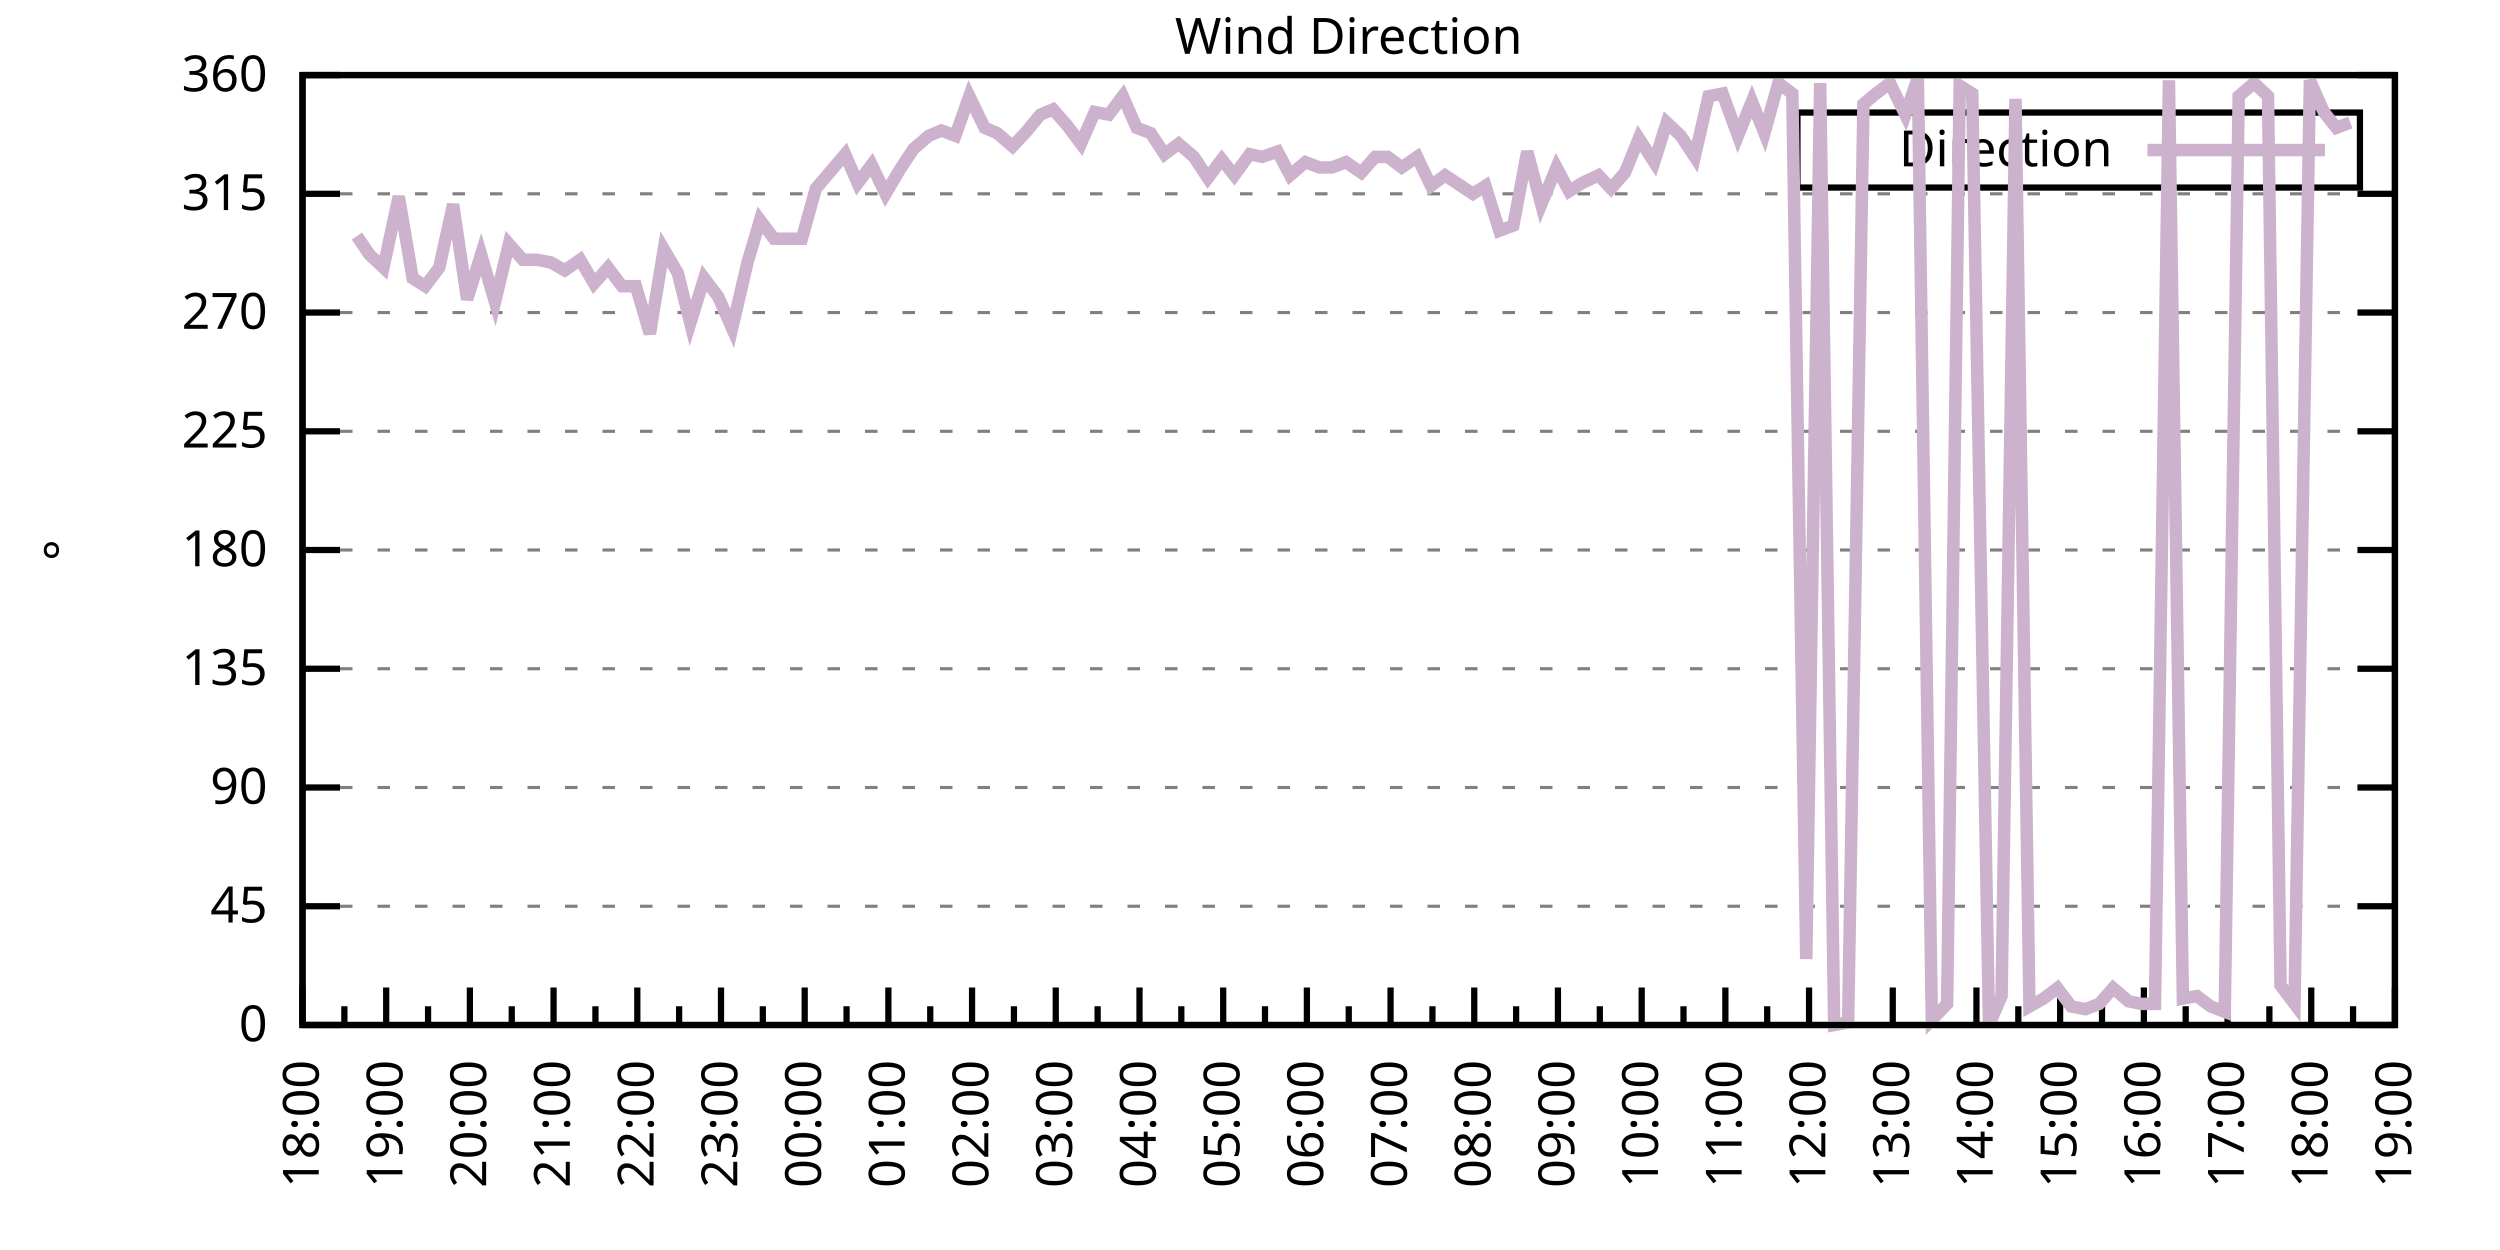
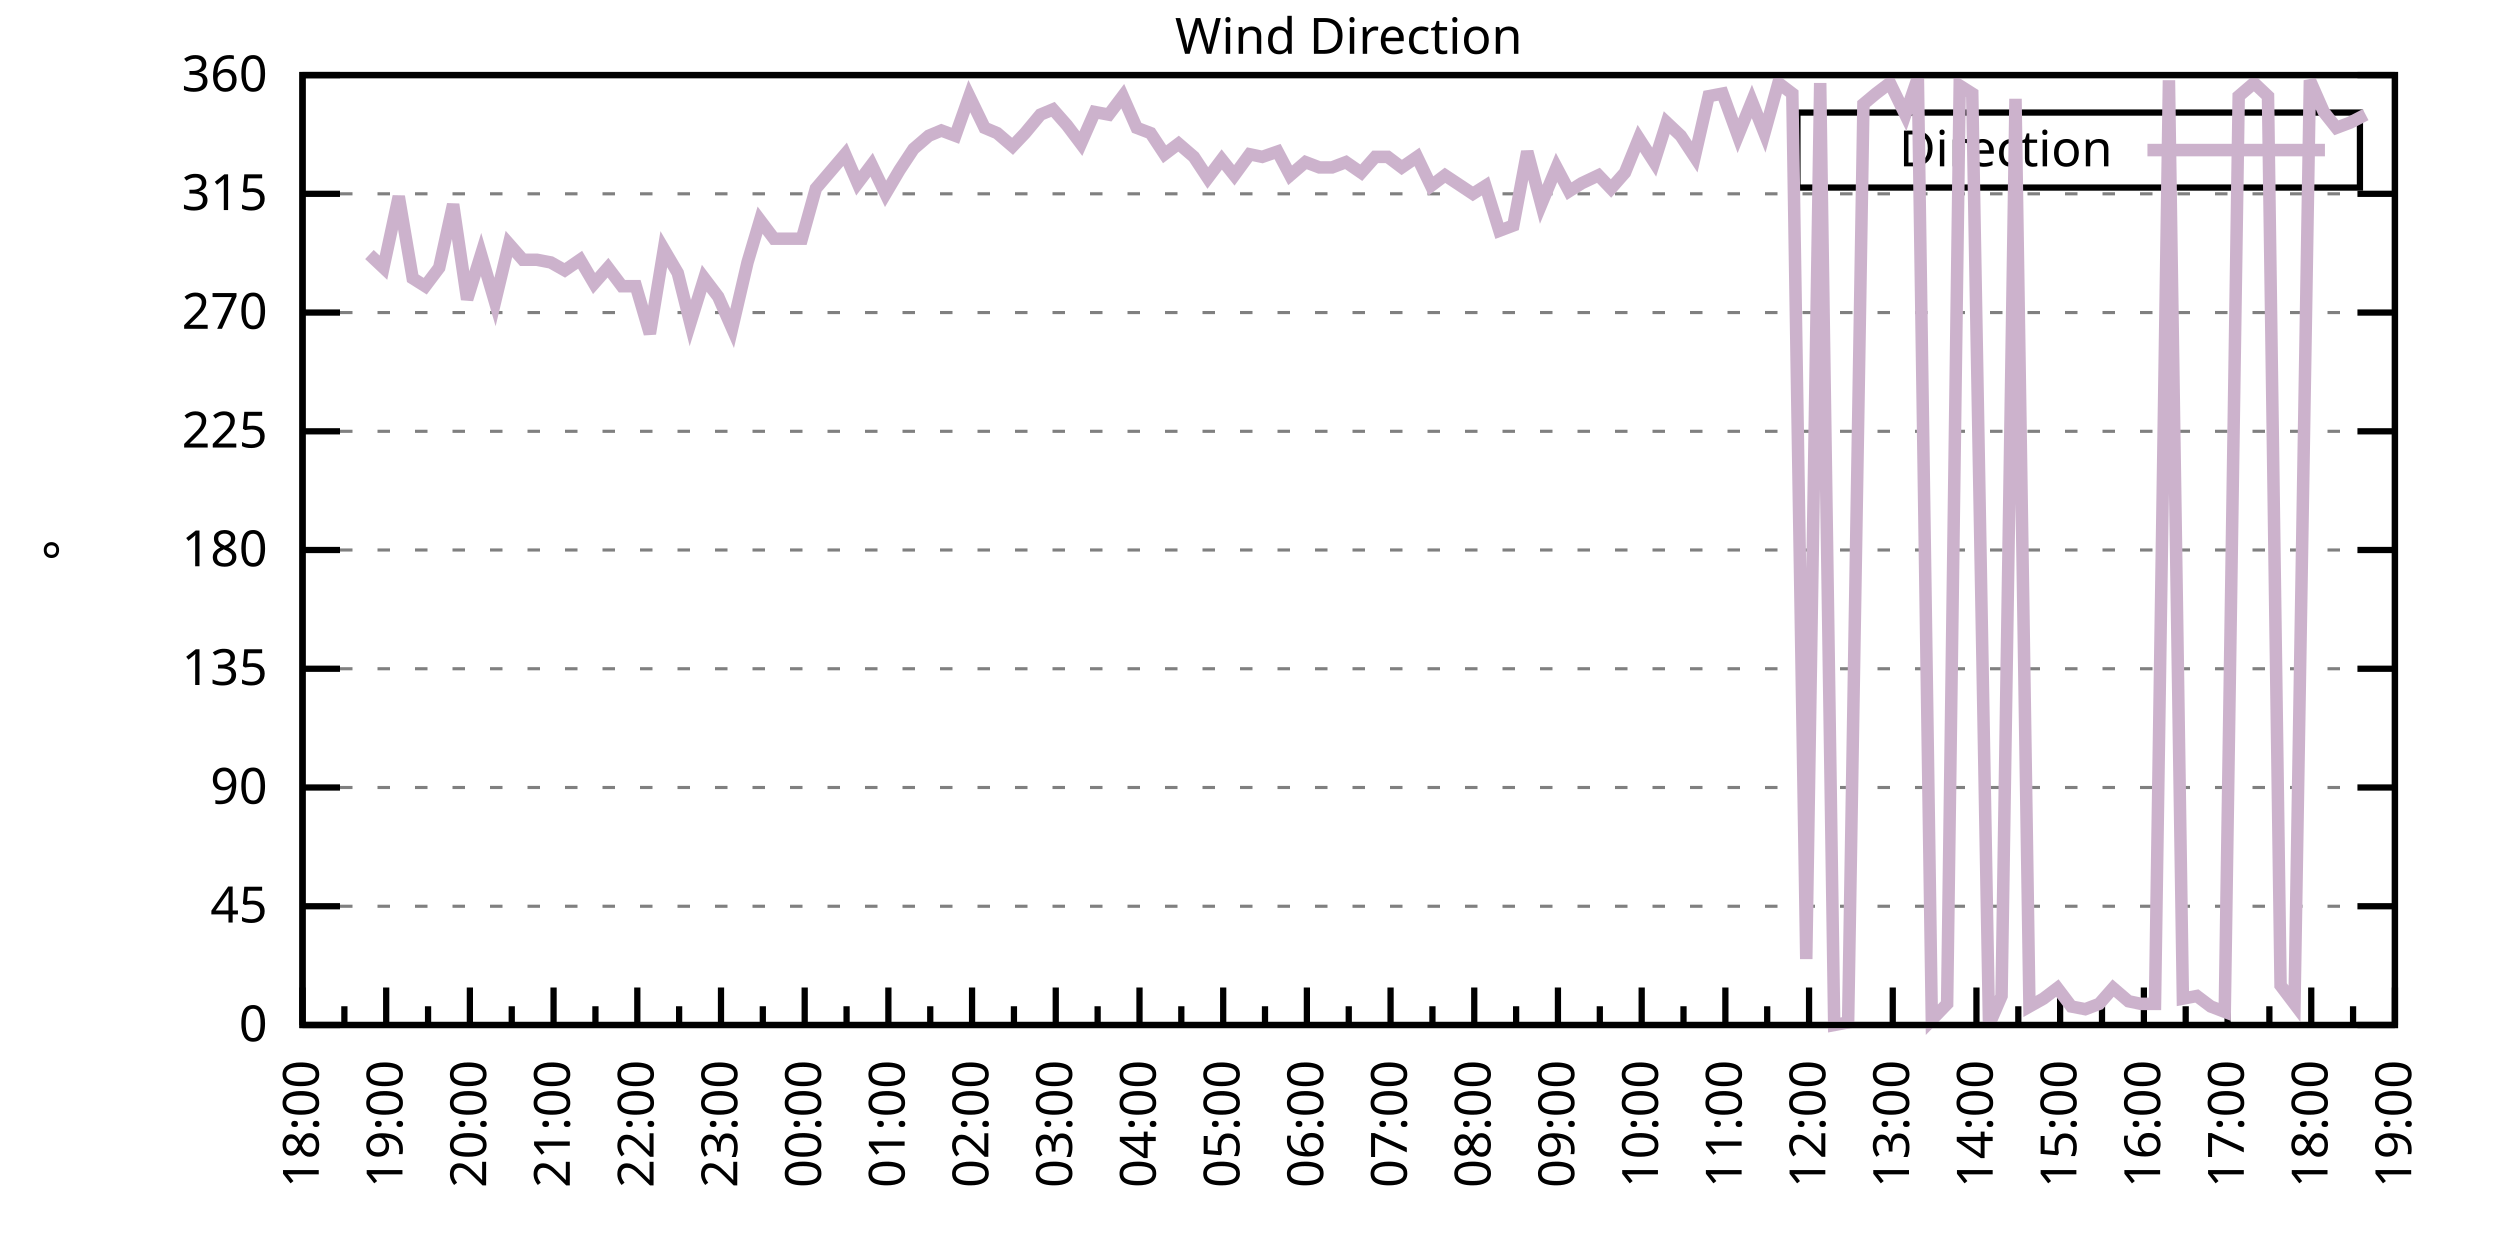
<svg xmlns="http://www.w3.org/2000/svg" xmlns:xlink="http://www.w3.org/1999/xlink" width="400" height="200" viewBox="0 0 400 200">
  <g id="gnuplot_canvas">
    <rect x="0" y="0" width="400" height="200" fill="none" />
    <defs>
      <circle id="gpDot" r="0.5" stroke-width="0.5" stroke="currentColor" />
      <path id="gpPt0" stroke-width="0.333" stroke="currentColor" d="M-1,0 h2 M0,-1 v2" />
      <path id="gpPt1" stroke-width="0.333" stroke="currentColor" d="M-1,-1 L1,1 M1,-1 L-1,1" />
      <path id="gpPt2" stroke-width="0.333" stroke="currentColor" d="M-1,0 L1,0 M0,-1 L0,1 M-1,-1 L1,1 M-1,1 L1,-1" />
      <rect id="gpPt3" stroke-width="0.333" stroke="currentColor" x="-1" y="-1" width="2" height="2" />
      <rect id="gpPt4" stroke-width="0.333" stroke="currentColor" fill="currentColor" x="-1" y="-1" width="2" height="2" />
      <circle id="gpPt5" stroke-width="0.333" stroke="currentColor" cx="0" cy="0" r="1" />
      <use xlink:href="#gpPt5" id="gpPt6" fill="currentColor" stroke="none" />
      <path id="gpPt7" stroke-width="0.333" stroke="currentColor" d="M0,-1.33 L-1.33,0.67 L1.33,0.67 z" />
      <use xlink:href="#gpPt7" id="gpPt8" fill="currentColor" stroke="none" />
      <use xlink:href="#gpPt7" id="gpPt9" stroke="currentColor" transform="rotate(180)" />
      <use xlink:href="#gpPt9" id="gpPt10" fill="currentColor" stroke="none" />
      <use xlink:href="#gpPt3" id="gpPt11" stroke="currentColor" transform="rotate(45)" />
      <use xlink:href="#gpPt11" id="gpPt12" fill="currentColor" stroke="none" />
      <path id="gpPt13" stroke-width="0.333" stroke="currentColor" d="M0,1.330 L1.265,0.411 L0.782,-1.067 L-0.782,-1.076 L-1.265,0.411 z" />
      <use xlink:href="#gpPt13" id="gpPt14" fill="currentColor" stroke="none" />
      <filter id="textbox" filterUnits="objectBoundingBox" x="0" y="0" height="1" width="1">
        <feFlood flood-color="white" flood-opacity="1" result="bgnd" />
        <feComposite in="SourceGraphic" in2="bgnd" operator="atop" />
      </filter>
      <filter id="greybox" filterUnits="objectBoundingBox" x="0" y="0" height="1" width="1">
        <feFlood flood-color="lightgrey" flood-opacity="1" result="grey" />
        <feComposite in="SourceGraphic" in2="grey" operator="atop" />
      </filter>
    </defs>
    <g fill="none" color="white" stroke="currentColor" stroke-width="1.00" stroke-linecap="butt" stroke-linejoin="miter">
</g>
    <g fill="none" color="black" stroke="currentColor" stroke-width="1.00" stroke-linecap="butt" stroke-linejoin="miter">
      <g stroke="none" shape-rendering="crispEdges">
        <polygon fill="rgb(255, 255, 255)" points="48.40,164.00 383.18,164.00 383.18,12.02 48.40,12.02 " />
      </g>
    </g>
    <g fill="none" color="black" stroke="currentColor" stroke-width="1.00" stroke-linecap="butt" stroke-linejoin="miter">
</g>
    <g fill="none" color="black" stroke="black" stroke-width="0.50" stroke-linecap="butt" stroke-linejoin="miter">
</g>
    <g fill="none" color="gray" stroke="currentColor" stroke-width="0.50" stroke-linecap="butt" stroke-linejoin="miter">
      <path stroke="gray" stroke-dasharray="2,4" class="gridline" d="M48.40,164.00 L383.19,164.00  " />
    </g>
    <g fill="none" color="gray" stroke="gray" stroke-width="1.00" stroke-linecap="butt" stroke-linejoin="miter">
</g>
    <g fill="none" color="black" stroke="currentColor" stroke-width="1.00" stroke-linecap="butt" stroke-linejoin="miter">
      <path stroke="black" d="M48.40,164.00 L54.40,164.00 M383.19,164.00 L377.19,164.00  " />
      <g transform="translate(42.80,166.60)" stroke="none" fill="black" font-family="Sans" font-size="8.00" text-anchor="end">
        <text>
          <tspan font-family="Sans"> 0</tspan>
        </text>
      </g>
    </g>
    <g fill="none" color="black" stroke="currentColor" stroke-width="1.00" stroke-linecap="butt" stroke-linejoin="miter">
</g>
    <g fill="none" color="black" stroke="black" stroke-width="0.50" stroke-linecap="butt" stroke-linejoin="miter">
</g>
    <g fill="none" color="gray" stroke="currentColor" stroke-width="0.50" stroke-linecap="butt" stroke-linejoin="miter">
      <path stroke="gray" stroke-dasharray="2,4" class="gridline" d="M48.40,145.00 L383.19,145.00  " />
    </g>
    <g fill="none" color="gray" stroke="gray" stroke-width="1.00" stroke-linecap="butt" stroke-linejoin="miter">
</g>
    <g fill="none" color="black" stroke="currentColor" stroke-width="1.00" stroke-linecap="butt" stroke-linejoin="miter">
      <path stroke="black" d="M48.40,145.00 L54.40,145.00 M383.19,145.00 L377.19,145.00  " />
      <g transform="translate(42.80,147.60)" stroke="none" fill="black" font-family="Sans" font-size="8.00" text-anchor="end">
        <text>
          <tspan font-family="Sans"> 45</tspan>
        </text>
      </g>
    </g>
    <g fill="none" color="black" stroke="currentColor" stroke-width="1.00" stroke-linecap="butt" stroke-linejoin="miter">
</g>
    <g fill="none" color="black" stroke="black" stroke-width="0.50" stroke-linecap="butt" stroke-linejoin="miter">
</g>
    <g fill="none" color="gray" stroke="currentColor" stroke-width="0.50" stroke-linecap="butt" stroke-linejoin="miter">
      <path stroke="gray" stroke-dasharray="2,4" class="gridline" d="M48.40,126.00 L383.19,126.00  " />
    </g>
    <g fill="none" color="gray" stroke="gray" stroke-width="1.00" stroke-linecap="butt" stroke-linejoin="miter">
</g>
    <g fill="none" color="black" stroke="currentColor" stroke-width="1.00" stroke-linecap="butt" stroke-linejoin="miter">
      <path stroke="black" d="M48.40,126.00 L54.40,126.00 M383.19,126.00 L377.19,126.00  " />
      <g transform="translate(42.80,128.60)" stroke="none" fill="black" font-family="Sans" font-size="8.00" text-anchor="end">
        <text>
          <tspan font-family="Sans"> 90</tspan>
        </text>
      </g>
    </g>
    <g fill="none" color="black" stroke="currentColor" stroke-width="1.00" stroke-linecap="butt" stroke-linejoin="miter">
</g>
    <g fill="none" color="black" stroke="black" stroke-width="0.50" stroke-linecap="butt" stroke-linejoin="miter">
</g>
    <g fill="none" color="gray" stroke="currentColor" stroke-width="0.50" stroke-linecap="butt" stroke-linejoin="miter">
      <path stroke="gray" stroke-dasharray="2,4" class="gridline" d="M48.40,107.00 L383.19,107.00  " />
    </g>
    <g fill="none" color="gray" stroke="gray" stroke-width="1.00" stroke-linecap="butt" stroke-linejoin="miter">
</g>
    <g fill="none" color="black" stroke="currentColor" stroke-width="1.00" stroke-linecap="butt" stroke-linejoin="miter">
      <path stroke="black" d="M48.40,107.00 L54.40,107.00 M383.19,107.00 L377.19,107.00  " />
      <g transform="translate(42.80,109.60)" stroke="none" fill="black" font-family="Sans" font-size="8.00" text-anchor="end">
        <text>
          <tspan font-family="Sans"> 135</tspan>
        </text>
      </g>
    </g>
    <g fill="none" color="black" stroke="currentColor" stroke-width="1.00" stroke-linecap="butt" stroke-linejoin="miter">
</g>
    <g fill="none" color="black" stroke="black" stroke-width="0.50" stroke-linecap="butt" stroke-linejoin="miter">
</g>
    <g fill="none" color="gray" stroke="currentColor" stroke-width="0.50" stroke-linecap="butt" stroke-linejoin="miter">
      <path stroke="gray" stroke-dasharray="2,4" class="gridline" d="M48.40,88.00 L383.19,88.00  " />
    </g>
    <g fill="none" color="gray" stroke="gray" stroke-width="1.00" stroke-linecap="butt" stroke-linejoin="miter">
</g>
    <g fill="none" color="black" stroke="currentColor" stroke-width="1.00" stroke-linecap="butt" stroke-linejoin="miter">
      <path stroke="black" d="M48.40,88.00 L54.40,88.00 M383.19,88.00 L377.19,88.00  " />
      <g transform="translate(42.80,90.60)" stroke="none" fill="black" font-family="Sans" font-size="8.00" text-anchor="end">
        <text>
          <tspan font-family="Sans"> 180</tspan>
        </text>
      </g>
    </g>
    <g fill="none" color="black" stroke="currentColor" stroke-width="1.00" stroke-linecap="butt" stroke-linejoin="miter">
</g>
    <g fill="none" color="black" stroke="black" stroke-width="0.50" stroke-linecap="butt" stroke-linejoin="miter">
</g>
    <g fill="none" color="gray" stroke="currentColor" stroke-width="0.50" stroke-linecap="butt" stroke-linejoin="miter">
      <path stroke="gray" stroke-dasharray="2,4" class="gridline" d="M48.40,69.01 L383.19,69.01  " />
    </g>
    <g fill="none" color="gray" stroke="gray" stroke-width="1.00" stroke-linecap="butt" stroke-linejoin="miter">
</g>
    <g fill="none" color="black" stroke="currentColor" stroke-width="1.00" stroke-linecap="butt" stroke-linejoin="miter">
      <path stroke="black" d="M48.40,69.01 L54.40,69.01 M383.19,69.01 L377.19,69.01  " />
      <g transform="translate(42.80,71.61)" stroke="none" fill="black" font-family="Sans" font-size="8.00" text-anchor="end">
        <text>
          <tspan font-family="Sans"> 225</tspan>
        </text>
      </g>
    </g>
    <g fill="none" color="black" stroke="currentColor" stroke-width="1.00" stroke-linecap="butt" stroke-linejoin="miter">
</g>
    <g fill="none" color="black" stroke="black" stroke-width="0.50" stroke-linecap="butt" stroke-linejoin="miter">
</g>
    <g fill="none" color="gray" stroke="currentColor" stroke-width="0.50" stroke-linecap="butt" stroke-linejoin="miter">
      <path stroke="gray" stroke-dasharray="2,4" class="gridline" d="M48.40,50.01 L383.19,50.01  " />
    </g>
    <g fill="none" color="gray" stroke="gray" stroke-width="1.00" stroke-linecap="butt" stroke-linejoin="miter">
</g>
    <g fill="none" color="black" stroke="currentColor" stroke-width="1.00" stroke-linecap="butt" stroke-linejoin="miter">
      <path stroke="black" d="M48.40,50.01 L54.40,50.01 M383.19,50.01 L377.19,50.01  " />
      <g transform="translate(42.80,52.61)" stroke="none" fill="black" font-family="Sans" font-size="8.00" text-anchor="end">
        <text>
          <tspan font-family="Sans"> 270</tspan>
        </text>
      </g>
    </g>
    <g fill="none" color="black" stroke="currentColor" stroke-width="1.00" stroke-linecap="butt" stroke-linejoin="miter">
</g>
    <g fill="none" color="black" stroke="black" stroke-width="0.50" stroke-linecap="butt" stroke-linejoin="miter">
</g>
    <g fill="none" color="gray" stroke="currentColor" stroke-width="0.50" stroke-linecap="butt" stroke-linejoin="miter">
      <path stroke="gray" stroke-dasharray="2,4" class="gridline" d="M48.40,31.01 L383.19,31.01  " />
    </g>
    <g fill="none" color="gray" stroke="gray" stroke-width="1.00" stroke-linecap="butt" stroke-linejoin="miter">
</g>
    <g fill="none" color="black" stroke="currentColor" stroke-width="1.00" stroke-linecap="butt" stroke-linejoin="miter">
      <path stroke="black" d="M48.40,31.01 L54.40,31.01 M383.19,31.01 L377.19,31.01  " />
      <g transform="translate(42.80,33.61)" stroke="none" fill="black" font-family="Sans" font-size="8.00" text-anchor="end">
        <text>
          <tspan font-family="Sans"> 315</tspan>
        </text>
      </g>
    </g>
    <g fill="none" color="black" stroke="currentColor" stroke-width="1.00" stroke-linecap="butt" stroke-linejoin="miter">
</g>
    <g fill="none" color="black" stroke="black" stroke-width="0.50" stroke-linecap="butt" stroke-linejoin="miter">
</g>
    <g fill="none" color="gray" stroke="currentColor" stroke-width="0.50" stroke-linecap="butt" stroke-linejoin="miter">
      <path stroke="gray" stroke-dasharray="2,4" class="gridline" d="M48.40,12.01 L383.19,12.01  " />
    </g>
    <g fill="none" color="gray" stroke="gray" stroke-width="1.00" stroke-linecap="butt" stroke-linejoin="miter">
</g>
    <g fill="none" color="black" stroke="currentColor" stroke-width="1.00" stroke-linecap="butt" stroke-linejoin="miter">
      <path stroke="black" d="M48.40,12.01 L54.40,12.01 M383.19,12.01 L377.19,12.01  " />
      <g transform="translate(42.80,14.61)" stroke="none" fill="black" font-family="Sans" font-size="8.00" text-anchor="end">
        <text>
          <tspan font-family="Sans"> 360</tspan>
        </text>
      </g>
    </g>
    <g fill="none" color="black" stroke="currentColor" stroke-width="1.00" stroke-linecap="butt" stroke-linejoin="miter">
      <path stroke="black" d="M48.40,164.00 L48.40,158.00  " />
      <g transform="translate(51.00,169.60) rotate(270)" stroke="none" fill="black" font-family="Sans" font-size="8.00" text-anchor="end">
        <text>
          <tspan font-family="Sans">18:00</tspan>
        </text>
      </g>
    </g>
    <g fill="none" color="black" stroke="currentColor" stroke-width="1.00" stroke-linecap="butt" stroke-linejoin="miter">
      <path stroke="black" d="M55.10,164.00 L55.10,161.00 M61.79,164.00 L61.79,158.00  " />
      <g transform="translate(64.39,169.60) rotate(270)" stroke="none" fill="black" font-family="Sans" font-size="8.00" text-anchor="end">
        <text>
          <tspan font-family="Sans">19:00</tspan>
        </text>
      </g>
    </g>
    <g fill="none" color="black" stroke="currentColor" stroke-width="1.00" stroke-linecap="butt" stroke-linejoin="miter">
      <path stroke="black" d="M68.49,164.00 L68.49,161.00 M75.18,164.00 L75.18,158.00  " />
      <g transform="translate(77.78,169.60) rotate(270)" stroke="none" fill="black" font-family="Sans" font-size="8.00" text-anchor="end">
        <text>
          <tspan font-family="Sans">20:00</tspan>
        </text>
      </g>
    </g>
    <g fill="none" color="black" stroke="currentColor" stroke-width="1.00" stroke-linecap="butt" stroke-linejoin="miter">
      <path stroke="black" d="M81.88,164.00 L81.88,161.00 M88.57,164.00 L88.57,158.00  " />
      <g transform="translate(91.17,169.60) rotate(270)" stroke="none" fill="black" font-family="Sans" font-size="8.00" text-anchor="end">
        <text>
          <tspan font-family="Sans">21:00</tspan>
        </text>
      </g>
    </g>
    <g fill="none" color="black" stroke="currentColor" stroke-width="1.00" stroke-linecap="butt" stroke-linejoin="miter">
      <path stroke="black" d="M95.27,164.00 L95.27,161.00 M101.97,164.00 L101.97,158.00  " />
      <g transform="translate(104.57,169.60) rotate(270)" stroke="none" fill="black" font-family="Sans" font-size="8.00" text-anchor="end">
        <text>
          <tspan font-family="Sans">22:00</tspan>
        </text>
      </g>
    </g>
    <g fill="none" color="black" stroke="currentColor" stroke-width="1.00" stroke-linecap="butt" stroke-linejoin="miter">
      <path stroke="black" d="M108.66,164.00 L108.66,161.00 M115.36,164.00 L115.36,158.00  " />
      <g transform="translate(117.96,169.60) rotate(270)" stroke="none" fill="black" font-family="Sans" font-size="8.00" text-anchor="end">
        <text>
          <tspan font-family="Sans">23:00</tspan>
        </text>
      </g>
    </g>
    <g fill="none" color="black" stroke="currentColor" stroke-width="1.00" stroke-linecap="butt" stroke-linejoin="miter">
      <path stroke="black" d="M122.05,164.00 L122.05,161.00 M128.75,164.00 L128.75,158.00  " />
      <g transform="translate(131.35,169.60) rotate(270)" stroke="none" fill="black" font-family="Sans" font-size="8.00" text-anchor="end">
        <text>
          <tspan font-family="Sans">00:00</tspan>
        </text>
      </g>
    </g>
    <g fill="none" color="black" stroke="currentColor" stroke-width="1.00" stroke-linecap="butt" stroke-linejoin="miter">
      <path stroke="black" d="M135.45,164.00 L135.45,161.00 M142.14,164.00 L142.14,158.00  " />
      <g transform="translate(144.74,169.60) rotate(270)" stroke="none" fill="black" font-family="Sans" font-size="8.00" text-anchor="end">
        <text>
          <tspan font-family="Sans">01:00</tspan>
        </text>
      </g>
    </g>
    <g fill="none" color="black" stroke="currentColor" stroke-width="1.00" stroke-linecap="butt" stroke-linejoin="miter">
      <path stroke="black" d="M148.84,164.00 L148.84,161.00 M155.53,164.00 L155.53,158.00  " />
      <g transform="translate(158.13,169.60) rotate(270)" stroke="none" fill="black" font-family="Sans" font-size="8.00" text-anchor="end">
        <text>
          <tspan font-family="Sans">02:00</tspan>
        </text>
      </g>
    </g>
    <g fill="none" color="black" stroke="currentColor" stroke-width="1.00" stroke-linecap="butt" stroke-linejoin="miter">
      <path stroke="black" d="M162.23,164.00 L162.23,161.00 M168.92,164.00 L168.92,158.00  " />
      <g transform="translate(171.52,169.60) rotate(270)" stroke="none" fill="black" font-family="Sans" font-size="8.00" text-anchor="end">
        <text>
          <tspan font-family="Sans">03:00</tspan>
        </text>
      </g>
    </g>
    <g fill="none" color="black" stroke="currentColor" stroke-width="1.00" stroke-linecap="butt" stroke-linejoin="miter">
      <path stroke="black" d="M175.62,164.00 L175.62,161.00 M182.32,164.00 L182.32,158.00  " />
      <g transform="translate(184.92,169.60) rotate(270)" stroke="none" fill="black" font-family="Sans" font-size="8.00" text-anchor="end">
        <text>
          <tspan font-family="Sans">04:00</tspan>
        </text>
      </g>
    </g>
    <g fill="none" color="black" stroke="currentColor" stroke-width="1.00" stroke-linecap="butt" stroke-linejoin="miter">
      <path stroke="black" d="M189.01,164.00 L189.01,161.00 M195.71,164.00 L195.71,158.00  " />
      <g transform="translate(198.31,169.60) rotate(270)" stroke="none" fill="black" font-family="Sans" font-size="8.00" text-anchor="end">
        <text>
          <tspan font-family="Sans">05:00</tspan>
        </text>
      </g>
    </g>
    <g fill="none" color="black" stroke="currentColor" stroke-width="1.00" stroke-linecap="butt" stroke-linejoin="miter">
      <path stroke="black" d="M202.40,164.00 L202.40,161.00 M209.10,164.00 L209.10,158.00  " />
      <g transform="translate(211.70,169.60) rotate(270)" stroke="none" fill="black" font-family="Sans" font-size="8.00" text-anchor="end">
        <text>
          <tspan font-family="Sans">06:00</tspan>
        </text>
      </g>
    </g>
    <g fill="none" color="black" stroke="currentColor" stroke-width="1.00" stroke-linecap="butt" stroke-linejoin="miter">
      <path stroke="black" d="M215.80,164.00 L215.80,161.00 M222.49,164.00 L222.49,158.00  " />
      <g transform="translate(225.09,169.60) rotate(270)" stroke="none" fill="black" font-family="Sans" font-size="8.00" text-anchor="end">
        <text>
          <tspan font-family="Sans">07:00</tspan>
        </text>
      </g>
    </g>
    <g fill="none" color="black" stroke="currentColor" stroke-width="1.00" stroke-linecap="butt" stroke-linejoin="miter">
      <path stroke="black" d="M229.19,164.00 L229.19,161.00 M235.88,164.00 L235.88,158.00  " />
      <g transform="translate(238.48,169.60) rotate(270)" stroke="none" fill="black" font-family="Sans" font-size="8.00" text-anchor="end">
        <text>
          <tspan font-family="Sans">08:00</tspan>
        </text>
      </g>
    </g>
    <g fill="none" color="black" stroke="currentColor" stroke-width="1.00" stroke-linecap="butt" stroke-linejoin="miter">
      <path stroke="black" d="M242.58,164.00 L242.58,161.00 M249.27,164.00 L249.27,158.00  " />
      <g transform="translate(251.87,169.60) rotate(270)" stroke="none" fill="black" font-family="Sans" font-size="8.00" text-anchor="end">
        <text>
          <tspan font-family="Sans">09:00</tspan>
        </text>
      </g>
    </g>
    <g fill="none" color="black" stroke="currentColor" stroke-width="1.00" stroke-linecap="butt" stroke-linejoin="miter">
      <path stroke="black" d="M255.97,164.00 L255.97,161.00 M262.67,164.00 L262.67,158.00  " />
      <g transform="translate(265.27,169.60) rotate(270)" stroke="none" fill="black" font-family="Sans" font-size="8.00" text-anchor="end">
        <text>
          <tspan font-family="Sans">10:00</tspan>
        </text>
      </g>
    </g>
    <g fill="none" color="black" stroke="currentColor" stroke-width="1.00" stroke-linecap="butt" stroke-linejoin="miter">
      <path stroke="black" d="M269.36,164.00 L269.36,161.00 M276.06,164.00 L276.06,158.00  " />
      <g transform="translate(278.66,169.60) rotate(270)" stroke="none" fill="black" font-family="Sans" font-size="8.00" text-anchor="end">
        <text>
          <tspan font-family="Sans">11:00</tspan>
        </text>
      </g>
    </g>
    <g fill="none" color="black" stroke="currentColor" stroke-width="1.00" stroke-linecap="butt" stroke-linejoin="miter">
      <path stroke="black" d="M282.75,164.00 L282.75,161.00 M289.45,164.00 L289.45,158.00  " />
      <g transform="translate(292.05,169.60) rotate(270)" stroke="none" fill="black" font-family="Sans" font-size="8.00" text-anchor="end">
        <text>
          <tspan font-family="Sans">12:00</tspan>
        </text>
      </g>
    </g>
    <g fill="none" color="black" stroke="currentColor" stroke-width="1.00" stroke-linecap="butt" stroke-linejoin="miter">
      <path stroke="black" d="M296.14,164.00 L296.14,161.00 M302.84,164.00 L302.84,158.00  " />
      <g transform="translate(305.44,169.60) rotate(270)" stroke="none" fill="black" font-family="Sans" font-size="8.00" text-anchor="end">
        <text>
          <tspan font-family="Sans">13:00</tspan>
        </text>
      </g>
    </g>
    <g fill="none" color="black" stroke="currentColor" stroke-width="1.00" stroke-linecap="butt" stroke-linejoin="miter">
      <path stroke="black" d="M309.54,164.00 L309.54,161.00 M316.23,164.00 L316.23,158.00  " />
      <g transform="translate(318.83,169.60) rotate(270)" stroke="none" fill="black" font-family="Sans" font-size="8.00" text-anchor="end">
        <text>
          <tspan font-family="Sans">14:00</tspan>
        </text>
      </g>
    </g>
    <g fill="none" color="black" stroke="currentColor" stroke-width="1.00" stroke-linecap="butt" stroke-linejoin="miter">
      <path stroke="black" d="M322.93,164.00 L322.93,161.00 M329.62,164.00 L329.62,158.00  " />
      <g transform="translate(332.22,169.60) rotate(270)" stroke="none" fill="black" font-family="Sans" font-size="8.00" text-anchor="end">
        <text>
          <tspan font-family="Sans">15:00</tspan>
        </text>
      </g>
    </g>
    <g fill="none" color="black" stroke="currentColor" stroke-width="1.00" stroke-linecap="butt" stroke-linejoin="miter">
      <path stroke="black" d="M336.32,164.00 L336.32,161.00 M343.02,164.00 L343.02,158.00  " />
      <g transform="translate(345.62,169.60) rotate(270)" stroke="none" fill="black" font-family="Sans" font-size="8.00" text-anchor="end">
        <text>
          <tspan font-family="Sans">16:00</tspan>
        </text>
      </g>
    </g>
    <g fill="none" color="black" stroke="currentColor" stroke-width="1.00" stroke-linecap="butt" stroke-linejoin="miter">
      <path stroke="black" d="M349.71,164.00 L349.71,161.00 M356.41,164.00 L356.41,158.00  " />
      <g transform="translate(359.01,169.60) rotate(270)" stroke="none" fill="black" font-family="Sans" font-size="8.00" text-anchor="end">
        <text>
          <tspan font-family="Sans">17:00</tspan>
        </text>
      </g>
    </g>
    <g fill="none" color="black" stroke="currentColor" stroke-width="1.00" stroke-linecap="butt" stroke-linejoin="miter">
      <path stroke="black" d="M363.10,164.00 L363.10,161.00 M369.80,164.00 L369.80,158.00  " />
      <g transform="translate(372.40,169.60) rotate(270)" stroke="none" fill="black" font-family="Sans" font-size="8.00" text-anchor="end">
        <text>
          <tspan font-family="Sans">18:00</tspan>
        </text>
      </g>
    </g>
    <g fill="none" color="black" stroke="currentColor" stroke-width="1.00" stroke-linecap="butt" stroke-linejoin="miter">
      <path stroke="black" d="M376.49,164.00 L376.49,161.00 M383.19,164.00 L383.19,158.00  " />
      <g transform="translate(385.79,169.60) rotate(270)" stroke="none" fill="black" font-family="Sans" font-size="8.00" text-anchor="end">
        <text>
          <tspan font-family="Sans">19:00</tspan>
        </text>
      </g>
    </g>
    <g fill="none" color="black" stroke="currentColor" stroke-width="1.00" stroke-linecap="butt" stroke-linejoin="miter">
</g>
    <g fill="none" color="black" stroke="currentColor" stroke-width="1.00" stroke-linecap="butt" stroke-linejoin="miter">
      <path stroke="black" d="M48.40,12.01 L48.40,164.00 L383.19,164.00 L383.19,12.01 L48.40,12.01 Z  " />
    </g>
    <g fill="none" color="black" stroke="currentColor" stroke-width="1.00" stroke-linecap="butt" stroke-linejoin="miter">
      <g transform="translate(12.80,88.01) rotate(270)" stroke="none" fill="black" font-family="Sans" font-size="8.00" text-anchor="middle">
        <text>
          <tspan font-family="Sans">°</tspan>
        </text>
      </g>
    </g>
    <g fill="none" color="black" stroke="currentColor" stroke-width="1.00" stroke-linecap="butt" stroke-linejoin="miter">
</g>
    <g fill="none" color="black" stroke="currentColor" stroke-width="1.00" stroke-linecap="butt" stroke-linejoin="miter">
      <path stroke="black" d="M287.59,30.01 L287.59,18.01 L377.59,18.01 L377.59,30.01 L287.59,30.01 Z  " />
    </g>
    <g id="Wind_direction_plot_1">
      <g fill="none" color="white" stroke="black" stroke-width="2.00" stroke-linecap="butt" stroke-linejoin="miter">
</g>
      <g fill="none" color="black" stroke="currentColor" stroke-width="2.00" stroke-linecap="butt" stroke-linejoin="miter">
        <g transform="translate(337.99,26.61)" stroke="none" fill="black" font-family="Sans" font-size="8.00" text-anchor="end">
          <text>
            <tspan font-family="Sans">Direction</tspan>
          </text>
        </g>
      </g>
      <g fill="none" color="black" stroke="currentColor" stroke-width="2.00" stroke-linecap="butt" stroke-linejoin="miter">
-         <path stroke="rgb(204, 178, 204)" d="M343.59,24.01 L371.99,24.01 M57.10,37.76 L59.11,40.72 L61.35,42.83 L63.80,31.43 L66.03,44.52 L68.04,45.79   L70.27,42.83 L72.50,32.70 L74.74,47.90 L76.97,40.72 L79.20,48.32 L81.43,39.03 L83.66,41.56 L85.90,41.56   L88.13,41.99 L90.36,43.25 L92.82,41.56 L95.05,45.36 L97.28,42.83 L99.51,45.79 L101.74,45.79 L103.98,53.39   L106.21,39.87 L108.44,43.67 L110.45,51.70 L112.68,44.52 L114.91,47.47 L117.14,52.54 L119.60,41.99 L121.61,35.23   L123.84,38.19 L126.29,38.19 L128.30,38.19 L130.54,30.16 L135.22,24.68 L137.23,29.32 L139.46,26.36 L141.69,31.01   L143.93,27.21 L146.16,23.83 L148.61,21.72 L150.62,20.88 L152.85,21.72 L155.09,15.39 L157.54,20.45 L159.55,21.30   L162.01,23.41 L164.01,21.30 L166.47,18.34 L168.48,17.50 L170.71,20.03 L172.94,22.99 L175.17,17.92 L177.41,18.34   L179.64,15.39 L181.87,20.45 L184.10,21.30 L186.33,24.68 L188.57,22.99 L191.02,25.10 L193.25,28.48 L195.48,25.52   L197.49,28.05 L199.95,24.68 L201.96,25.10 L204.41,24.25 L206.42,28.05 L208.88,25.94 L211.11,26.79 L213.12,26.79   L215.35,25.94 L217.80,27.63 L220.04,25.10 L222.04,25.10 L224.28,26.79 L226.73,25.10 L228.96,29.74 L231.20,28.05   L235.66,31.01 L237.67,29.74 L239.90,36.92 L242.13,36.08 L244.36,24.25 L246.60,32.70 L249.05,26.79 L251.06,30.59   L253.07,29.32 L255.75,28.05 L257.76,30.16 L259.99,27.63 L262.22,22.14 L264.67,25.94 L266.68,19.61 L268.92,21.72   L271.15,25.10 L273.38,15.39 L275.61,14.97 L278.07,21.72 L280.30,16.23 L282.31,21.30 L284.54,13.28 L286.77,14.97   L289.00,153.45 L291.23,13.28 L293.47,164.00 L295.70,163.58 L298.15,16.65 L300.16,14.97 L302.39,13.28 L304.85,18.34   L306.86,12.43 L309.09,163.16 L311.54,160.62 L313.55,13.70 L315.56,14.97 L318.24,164.00 L320.25,159.36 L322.48,15.81   L324.71,161.04 L326.95,159.78 L329.18,158.09 L331.41,161.04 L333.64,161.47 L335.87,160.62 L338.10,158.09 L340.56,160.20   L342.57,160.62 L344.80,160.62 L347.03,12.85 L349.26,159.78 L351.50,159.36 L353.73,161.04 L355.96,161.89 L358.19,15.39   L360.65,13.28 L362.88,15.39 L364.89,157.67 L367.12,160.62 L369.58,12.85 L371.81,17.92 L373.82,20.45 L376.05,19.61    " />
+         <path stroke="rgb(204, 178, 204)" d="M343.59,24.01 L371.99,24.01 M59.11,40.72 L61.35,42.83 L63.80,31.43 L66.03,44.52 L68.04,45.79 L70.27,42.83   L72.50,32.70 L74.74,47.90 L76.97,40.72 L79.20,48.32 L81.43,39.03 L83.66,41.56 L85.90,41.56 L88.13,41.99   L90.36,43.25 L92.82,41.56 L95.05,45.36 L97.28,42.83 L99.51,45.79 L101.74,45.79 L103.98,53.39 L106.21,39.87   L108.44,43.67 L110.45,51.70 L112.68,44.52 L114.91,47.47 L117.14,52.54 L119.60,41.99 L121.61,35.23 L123.84,38.19   L126.29,38.19 L128.30,38.19 L130.54,30.16 L135.22,24.68 L137.23,29.32 L139.46,26.36 L141.69,31.01 L143.93,27.21   L146.16,23.83 L148.61,21.72 L150.62,20.88 L152.85,21.72 L155.09,15.39 L157.54,20.45 L159.55,21.30 L162.01,23.41   L164.01,21.30 L166.47,18.34 L168.48,17.50 L170.71,20.03 L172.94,22.99 L175.17,17.92 L177.41,18.34 L179.64,15.39   L181.87,20.45 L184.10,21.30 L186.33,24.68 L188.57,22.99 L191.02,25.10 L193.25,28.48 L195.48,25.52 L197.49,28.05   L199.95,24.68 L201.96,25.10 L204.41,24.25 L206.42,28.05 L208.88,25.94 L211.11,26.79 L213.12,26.79 L215.35,25.94   L217.80,27.63 L220.04,25.10 L222.04,25.10 L224.28,26.79 L226.73,25.10 L228.96,29.74 L231.20,28.05 L235.66,31.01   L237.67,29.74 L239.90,36.92 L242.13,36.08 L244.36,24.25 L246.60,32.70 L249.05,26.79 L251.06,30.59 L253.07,29.32   L255.75,28.05 L257.76,30.16 L259.99,27.63 L262.22,22.14 L264.67,25.94 L266.68,19.61 L268.92,21.72 L271.15,25.10   L273.38,15.39 L275.61,14.97 L278.07,21.72 L280.30,16.23 L282.31,21.30 L284.54,13.28 L286.77,14.97 L289.00,153.45   L291.23,13.28 L293.47,164.00 L295.70,163.58 L298.15,16.65 L300.16,14.97 L302.39,13.28 L304.85,18.34 L306.86,12.43   L309.09,163.16 L311.54,160.62 L313.55,13.70 L315.56,14.97 L318.24,164.00 L320.25,159.36 L322.48,15.81 L324.71,161.04   L326.95,159.78 L329.18,158.09 L331.41,161.04 L333.64,161.47 L335.87,160.62 L338.10,158.09 L340.56,160.20 L342.57,160.62   L344.80,160.62 L347.03,12.85 L349.26,159.78 L351.50,159.36 L353.73,161.04 L355.96,161.89 L358.19,15.39 L360.65,13.28   L362.88,15.39 L364.89,157.67 L367.12,160.62 L369.58,12.85 L371.81,17.92 L373.82,20.45 L376.05,19.61 L378.50,18.34    " />
      </g>
    </g>
    <g fill="none" color="black" stroke="currentColor" stroke-width="2.00" stroke-linecap="butt" stroke-linejoin="miter">
</g>
    <g fill="none" color="black" stroke="black" stroke-width="1.00" stroke-linecap="butt" stroke-linejoin="miter">
</g>
    <g fill="none" color="black" stroke="currentColor" stroke-width="1.00" stroke-linecap="butt" stroke-linejoin="miter">
      <path stroke="black" d="M48.40,12.01 L48.40,164.00 L383.19,164.00 L383.19,12.01 L48.40,12.01 Z  " />
    </g>
    <g fill="none" color="black" stroke="currentColor" stroke-width="1.00" stroke-linecap="butt" stroke-linejoin="miter">
      <g transform="translate(215.79,8.61)" stroke="none" fill="black" font-family="Sans" font-size="8.00" text-anchor="middle">
        <text>
          <tspan font-family="Sans">Wind Direction</tspan>
        </text>
      </g>
    </g>
    <g fill="none" color="black" stroke="currentColor" stroke-width="1.00" stroke-linecap="butt" stroke-linejoin="miter">
</g>
  </g>
</svg>
